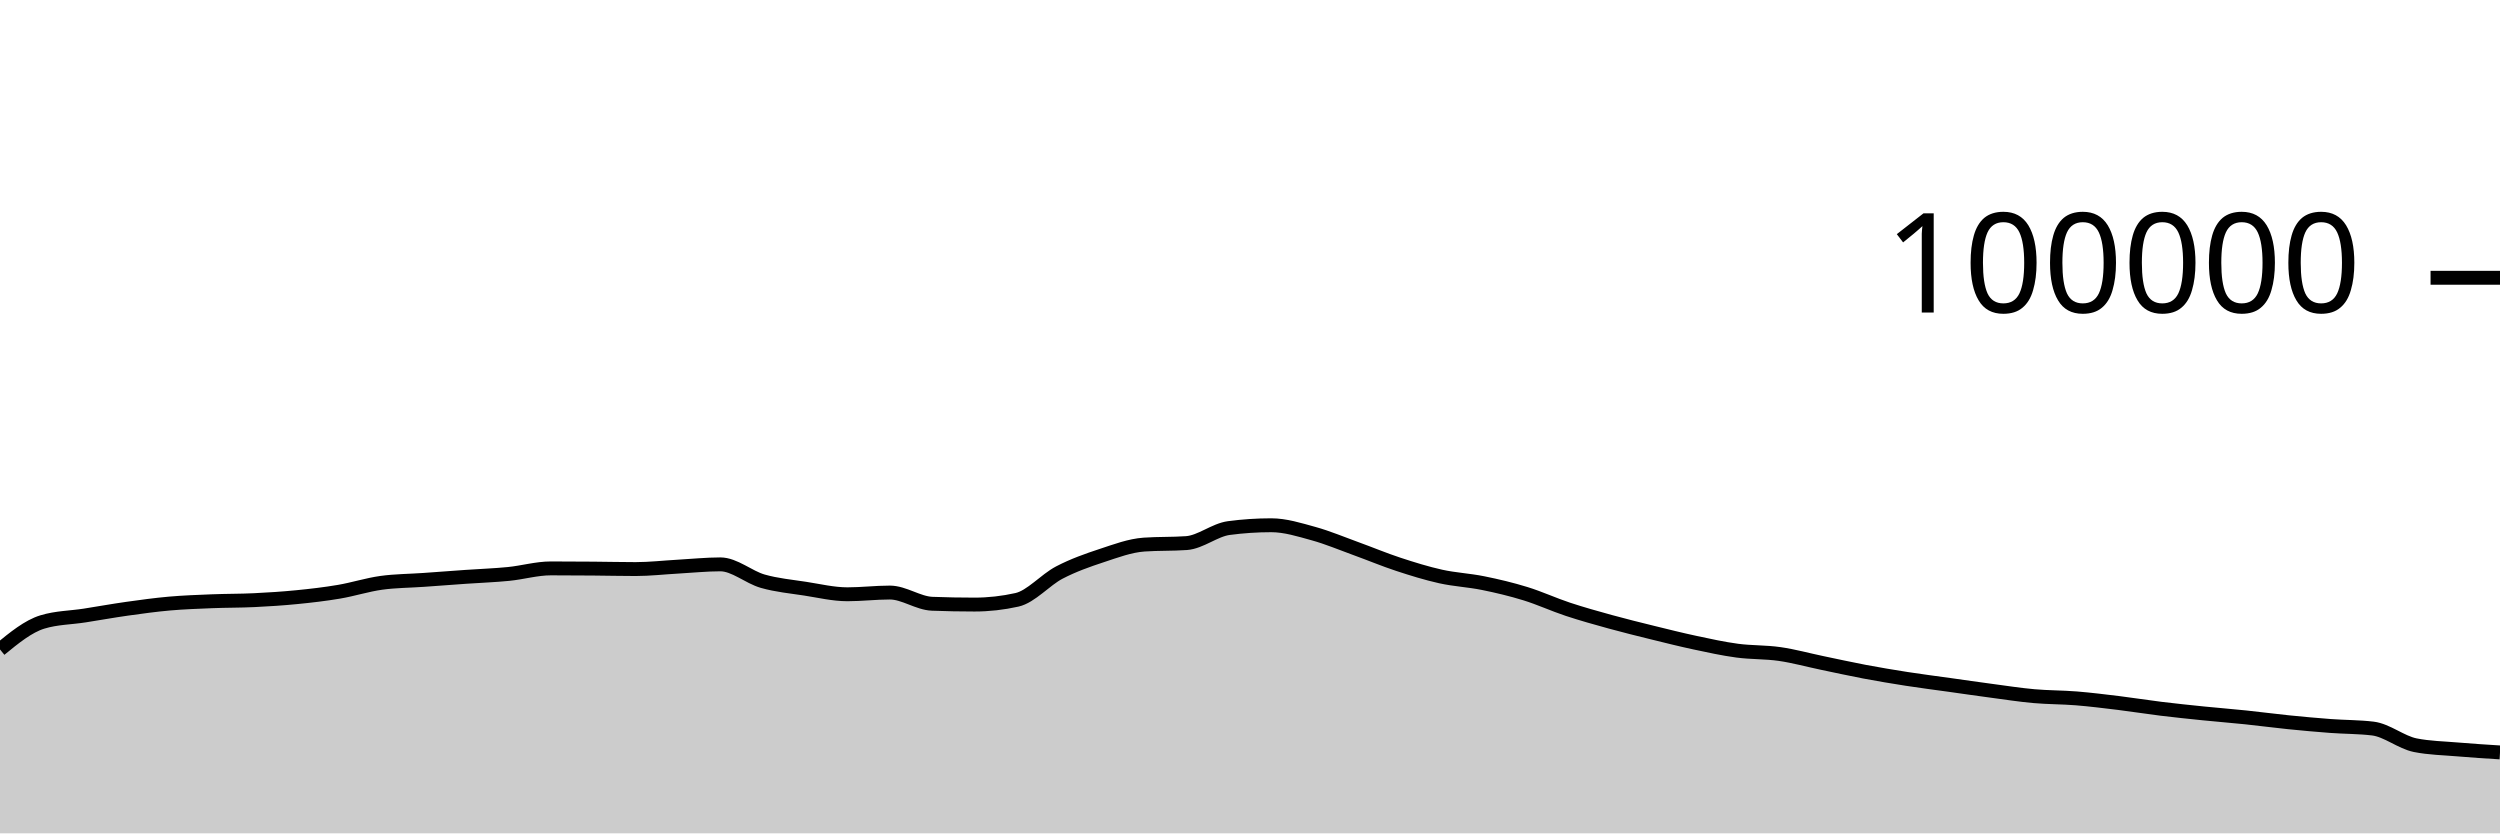
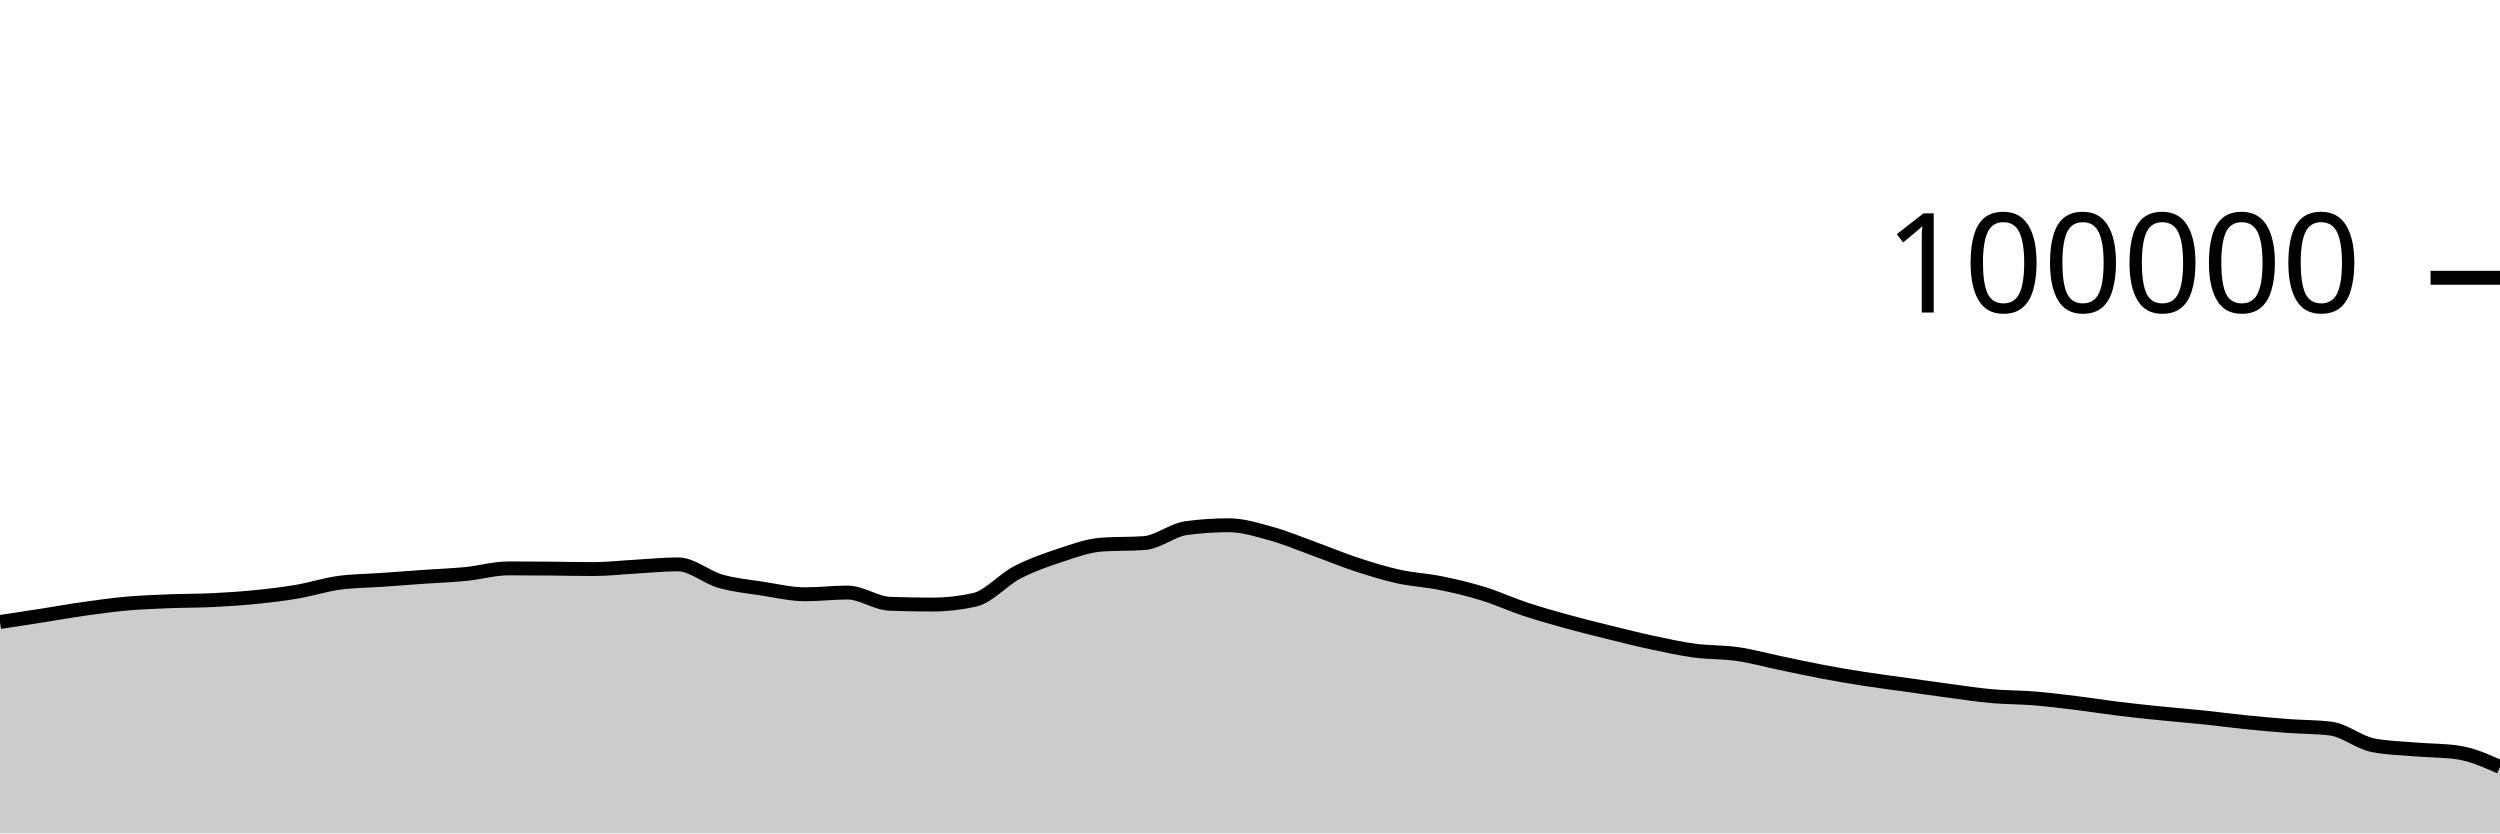
<svg xmlns="http://www.w3.org/2000/svg" viewBox="0 0 180 60">
  <g transform="translate(0,20)">
-     <path class="area" fill="rgba(0, 0, 0, 0.2)" d="M0,26.76C1.017,25.926,2.034,25.092,3.051,24.782C4.068,24.471,5.085,24.475,6.102,24.316C7.119,24.157,8.136,23.972,9.153,23.829C10.169,23.686,11.186,23.546,12.203,23.456C13.22,23.367,14.237,23.331,15.254,23.29C16.271,23.249,17.288,23.26,18.305,23.211C19.322,23.162,20.339,23.097,21.356,22.996C22.373,22.896,23.39,22.779,24.407,22.606C25.424,22.434,26.441,22.104,27.458,21.963C28.475,21.823,29.492,21.824,30.508,21.752C31.525,21.68,32.542,21.602,33.559,21.531C34.576,21.46,35.593,21.426,36.61,21.325C37.627,21.224,38.644,20.924,39.661,20.924C40.678,20.924,41.695,20.931,42.712,20.939C43.729,20.947,44.746,20.973,45.763,20.973C46.78,20.973,47.797,20.855,48.814,20.798C49.831,20.742,50.847,20.634,51.864,20.634C52.881,20.634,53.898,21.554,54.915,21.846C55.932,22.137,56.949,22.226,57.966,22.384C58.983,22.541,60,22.788,61.017,22.788C62.034,22.788,63.051,22.663,64.068,22.663C65.085,22.663,66.102,23.432,67.119,23.471C68.136,23.51,69.153,23.529,70.169,23.529C71.186,23.529,72.203,23.415,73.22,23.188C74.237,22.96,75.254,21.755,76.271,21.224C77.288,20.693,78.305,20.338,79.322,20.002C80.339,19.666,81.356,19.282,82.373,19.21C83.39,19.139,84.407,19.175,85.424,19.103C86.441,19.031,87.458,18.156,88.475,18.021C89.492,17.886,90.508,17.818,91.525,17.818C92.542,17.818,93.559,18.141,94.576,18.421C95.593,18.702,96.61,19.133,97.627,19.501C98.644,19.869,99.661,20.296,100.678,20.63C101.695,20.964,102.712,21.281,103.729,21.507C104.746,21.732,105.763,21.777,106.78,21.984C107.797,22.19,108.814,22.431,109.831,22.745C110.847,23.058,111.864,23.529,112.881,23.866C113.898,24.202,114.915,24.486,115.932,24.766C116.949,25.046,117.966,25.297,118.983,25.548C120,25.798,121.017,26.054,122.034,26.271C123.051,26.488,124.068,26.712,125.085,26.848C126.102,26.984,127.119,26.942,128.136,27.089C129.153,27.236,130.169,27.518,131.186,27.73C132.203,27.941,133.22,28.168,134.237,28.36C135.254,28.552,136.271,28.722,137.288,28.881C138.305,29.039,139.322,29.168,140.339,29.31C141.356,29.453,142.373,29.602,143.39,29.737C144.407,29.873,145.424,30.031,146.441,30.122C147.458,30.213,148.475,30.201,149.492,30.283C150.508,30.366,151.525,30.492,152.542,30.616C153.559,30.741,154.576,30.906,155.593,31.031C156.61,31.155,157.627,31.261,158.644,31.364C159.661,31.468,160.678,31.547,161.695,31.652C162.712,31.758,163.729,31.896,164.746,31.999C165.763,32.102,166.78,32.195,167.797,32.271C168.814,32.347,169.831,32.333,170.847,32.456C171.864,32.58,172.881,33.45,173.898,33.654C174.915,33.857,175.932,33.872,176.949,33.959C177.966,34.046,178.983,34.11,180,34.174L180,40C178.983,40,177.966,40,176.949,40C175.932,40,174.915,40,173.898,40C172.881,40,171.864,40,170.847,40C169.831,40,168.814,40,167.797,40C166.78,40,165.763,40,164.746,40C163.729,40,162.712,40,161.695,40C160.678,40,159.661,40,158.644,40C157.627,40,156.61,40,155.593,40C154.576,40,153.559,40,152.542,40C151.525,40,150.508,40,149.492,40C148.475,40,147.458,40,146.441,40C145.424,40,144.407,40,143.39,40C142.373,40,141.356,40,140.339,40C139.322,40,138.305,40,137.288,40C136.271,40,135.254,40,134.237,40C133.22,40,132.203,40,131.186,40C130.169,40,129.153,40,128.136,40C127.119,40,126.102,40,125.085,40C124.068,40,123.051,40,122.034,40C121.017,40,120,40,118.983,40C117.966,40,116.949,40,115.932,40C114.915,40,113.898,40,112.881,40C111.864,40,110.847,40,109.831,40C108.814,40,107.797,40,106.78,40C105.763,40,104.746,40,103.729,40C102.712,40,101.695,40,100.678,40C99.661,40,98.644,40,97.627,40C96.61,40,95.593,40,94.576,40C93.559,40,92.542,40,91.525,40C90.508,40,89.492,40,88.475,40C87.458,40,86.441,40,85.424,40C84.407,40,83.39,40,82.373,40C81.356,40,80.339,40,79.322,40C78.305,40,77.288,40,76.271,40C75.254,40,74.237,40,73.22,40C72.203,40,71.186,40,70.169,40C69.153,40,68.136,40,67.119,40C66.102,40,65.085,40,64.068,40C63.051,40,62.034,40,61.017,40C60,40,58.983,40,57.966,40C56.949,40,55.932,40,54.915,40C53.898,40,52.881,40,51.864,40C50.847,40,49.831,40,48.814,40C47.797,40,46.78,40,45.763,40C44.746,40,43.729,40,42.712,40C41.695,40,40.678,40,39.661,40C38.644,40,37.627,40,36.61,40C35.593,40,34.576,40,33.559,40C32.542,40,31.525,40,30.508,40C29.492,40,28.475,40,27.458,40C26.441,40,25.424,40,24.407,40C23.39,40,22.373,40,21.356,40C20.339,40,19.322,40,18.305,40C17.288,40,16.271,40,15.254,40C14.237,40,13.22,40,12.203,40C11.186,40,10.169,40,9.153,40C8.136,40,7.119,40,6.102,40C5.085,40,4.068,40,3.051,40C2.034,40,1.017,40,0,40Z" />
-     <path class="line" stroke="black" fill="none" d="M0,26.76C1.017,25.926,2.034,25.092,3.051,24.782C4.068,24.471,5.085,24.475,6.102,24.316C7.119,24.157,8.136,23.972,9.153,23.829C10.169,23.686,11.186,23.546,12.203,23.456C13.22,23.367,14.237,23.331,15.254,23.29C16.271,23.249,17.288,23.26,18.305,23.211C19.322,23.162,20.339,23.097,21.356,22.996C22.373,22.896,23.39,22.779,24.407,22.606C25.424,22.434,26.441,22.104,27.458,21.963C28.475,21.823,29.492,21.824,30.508,21.752C31.525,21.68,32.542,21.602,33.559,21.531C34.576,21.46,35.593,21.426,36.61,21.325C37.627,21.224,38.644,20.924,39.661,20.924C40.678,20.924,41.695,20.931,42.712,20.939C43.729,20.947,44.746,20.973,45.763,20.973C46.78,20.973,47.797,20.855,48.814,20.798C49.831,20.742,50.847,20.634,51.864,20.634C52.881,20.634,53.898,21.554,54.915,21.846C55.932,22.137,56.949,22.226,57.966,22.384C58.983,22.541,60,22.788,61.017,22.788C62.034,22.788,63.051,22.663,64.068,22.663C65.085,22.663,66.102,23.432,67.119,23.471C68.136,23.51,69.153,23.529,70.169,23.529C71.186,23.529,72.203,23.415,73.22,23.188C74.237,22.96,75.254,21.755,76.271,21.224C77.288,20.693,78.305,20.338,79.322,20.002C80.339,19.666,81.356,19.282,82.373,19.21C83.39,19.139,84.407,19.175,85.424,19.103C86.441,19.031,87.458,18.156,88.475,18.021C89.492,17.886,90.508,17.818,91.525,17.818C92.542,17.818,93.559,18.141,94.576,18.421C95.593,18.702,96.61,19.133,97.627,19.501C98.644,19.869,99.661,20.296,100.678,20.63C101.695,20.964,102.712,21.281,103.729,21.507C104.746,21.732,105.763,21.777,106.78,21.984C107.797,22.19,108.814,22.431,109.831,22.745C110.847,23.058,111.864,23.529,112.881,23.866C113.898,24.202,114.915,24.486,115.932,24.766C116.949,25.046,117.966,25.297,118.983,25.548C120,25.798,121.017,26.054,122.034,26.271C123.051,26.488,124.068,26.712,125.085,26.848C126.102,26.984,127.119,26.942,128.136,27.089C129.153,27.236,130.169,27.518,131.186,27.73C132.203,27.941,133.22,28.168,134.237,28.36C135.254,28.552,136.271,28.722,137.288,28.881C138.305,29.039,139.322,29.168,140.339,29.31C141.356,29.453,142.373,29.602,143.39,29.737C144.407,29.873,145.424,30.031,146.441,30.122C147.458,30.213,148.475,30.201,149.492,30.283C150.508,30.366,151.525,30.492,152.542,30.616C153.559,30.741,154.576,30.906,155.593,31.031C156.61,31.155,157.627,31.261,158.644,31.364C159.661,31.468,160.678,31.547,161.695,31.652C162.712,31.758,163.729,31.896,164.746,31.999C165.763,32.102,166.78,32.195,167.797,32.271C168.814,32.347,169.831,32.333,170.847,32.456C171.864,32.58,172.881,33.45,173.898,33.654C174.915,33.857,175.932,33.872,176.949,33.959C177.966,34.046,178.983,34.11,180,34.174" />
+     <path class="area" fill="rgba(0, 0, 0, 0.2)" d="M0,24.782C1.017,24.628,2.034,24.475,3.051,24.316C4.068,24.157,5.085,23.972,6.102,23.829C7.119,23.686,8.136,23.546,9.153,23.456C10.169,23.367,11.186,23.331,12.203,23.29C13.22,23.249,14.237,23.26,15.254,23.211C16.271,23.162,17.288,23.097,18.305,22.996C19.322,22.896,20.339,22.779,21.356,22.606C22.373,22.434,23.39,22.104,24.407,21.963C25.424,21.823,26.441,21.824,27.458,21.752C28.475,21.68,29.492,21.602,30.508,21.531C31.525,21.46,32.542,21.426,33.559,21.325C34.576,21.224,35.593,20.924,36.61,20.924C37.627,20.924,38.644,20.931,39.661,20.939C40.678,20.947,41.695,20.973,42.712,20.973C43.729,20.973,44.746,20.855,45.763,20.798C46.78,20.742,47.797,20.634,48.814,20.634C49.831,20.634,50.847,21.554,51.864,21.846C52.881,22.137,53.898,22.226,54.915,22.384C55.932,22.541,56.949,22.788,57.966,22.788C58.983,22.788,60,22.663,61.017,22.663C62.034,22.663,63.051,23.432,64.068,23.471C65.085,23.51,66.102,23.529,67.119,23.529C68.136,23.529,69.153,23.415,70.169,23.188C71.186,22.96,72.203,21.755,73.22,21.224C74.237,20.693,75.254,20.338,76.271,20.002C77.288,19.666,78.305,19.282,79.322,19.21C80.339,19.139,81.356,19.175,82.373,19.103C83.39,19.031,84.407,18.156,85.424,18.021C86.441,17.886,87.458,17.818,88.475,17.818C89.492,17.818,90.508,18.141,91.525,18.421C92.542,18.702,93.559,19.133,94.576,19.501C95.593,19.869,96.61,20.296,97.627,20.63C98.644,20.964,99.661,21.281,100.678,21.507C101.695,21.732,102.712,21.777,103.729,21.984C104.746,22.19,105.763,22.431,106.78,22.745C107.797,23.058,108.814,23.529,109.831,23.866C110.847,24.202,111.864,24.486,112.881,24.766C113.898,25.046,114.915,25.297,115.932,25.548C116.949,25.798,117.966,26.054,118.983,26.271C120,26.488,121.017,26.712,122.034,26.848C123.051,26.984,124.068,26.942,125.085,27.089C126.102,27.236,127.119,27.518,128.136,27.73C129.153,27.941,130.169,28.168,131.186,28.36C132.203,28.552,133.22,28.722,134.237,28.881C135.254,29.039,136.271,29.168,137.288,29.31C138.305,29.453,139.322,29.602,140.339,29.737C141.356,29.873,142.373,30.031,143.39,30.122C144.407,30.213,145.424,30.201,146.441,30.283C147.458,30.366,148.475,30.492,149.492,30.616C150.508,30.741,151.525,30.906,152.542,31.031C153.559,31.155,154.576,31.261,155.593,31.364C156.61,31.468,157.627,31.547,158.644,31.652C159.661,31.758,160.678,31.896,161.695,31.999C162.712,32.102,163.729,32.195,164.746,32.271C165.763,32.347,166.78,32.333,167.797,32.456C168.814,32.58,169.831,33.45,170.847,33.654C171.864,33.857,172.881,33.872,173.898,33.959C174.915,34.046,175.932,34.031,176.949,34.174C177.966,34.317,178.983,34.77,180,35.223L180,40C178.983,40,177.966,40,176.949,40C175.932,40,174.915,40,173.898,40C172.881,40,171.864,40,170.847,40C169.831,40,168.814,40,167.797,40C166.78,40,165.763,40,164.746,40C163.729,40,162.712,40,161.695,40C160.678,40,159.661,40,158.644,40C157.627,40,156.61,40,155.593,40C154.576,40,153.559,40,152.542,40C151.525,40,150.508,40,149.492,40C148.475,40,147.458,40,146.441,40C145.424,40,144.407,40,143.39,40C142.373,40,141.356,40,140.339,40C139.322,40,138.305,40,137.288,40C136.271,40,135.254,40,134.237,40C133.22,40,132.203,40,131.186,40C130.169,40,129.153,40,128.136,40C127.119,40,126.102,40,125.085,40C124.068,40,123.051,40,122.034,40C121.017,40,120,40,118.983,40C117.966,40,116.949,40,115.932,40C114.915,40,113.898,40,112.881,40C111.864,40,110.847,40,109.831,40C108.814,40,107.797,40,106.78,40C105.763,40,104.746,40,103.729,40C102.712,40,101.695,40,100.678,40C99.661,40,98.644,40,97.627,40C96.61,40,95.593,40,94.576,40C93.559,40,92.542,40,91.525,40C90.508,40,89.492,40,88.475,40C87.458,40,86.441,40,85.424,40C84.407,40,83.39,40,82.373,40C81.356,40,80.339,40,79.322,40C78.305,40,77.288,40,76.271,40C75.254,40,74.237,40,73.22,40C72.203,40,71.186,40,70.169,40C69.153,40,68.136,40,67.119,40C66.102,40,65.085,40,64.068,40C63.051,40,62.034,40,61.017,40C60,40,58.983,40,57.966,40C56.949,40,55.932,40,54.915,40C53.898,40,52.881,40,51.864,40C50.847,40,49.831,40,48.814,40C47.797,40,46.78,40,45.763,40C44.746,40,43.729,40,42.712,40C41.695,40,40.678,40,39.661,40C38.644,40,37.627,40,36.61,40C35.593,40,34.576,40,33.559,40C32.542,40,31.525,40,30.508,40C29.492,40,28.475,40,27.458,40C26.441,40,25.424,40,24.407,40C23.39,40,22.373,40,21.356,40C20.339,40,19.322,40,18.305,40C17.288,40,16.271,40,15.254,40C14.237,40,13.22,40,12.203,40C11.186,40,10.169,40,9.153,40C8.136,40,7.119,40,6.102,40C5.085,40,4.068,40,3.051,40C2.034,40,1.017,40,0,40Z" />
+     <path class="line" stroke="black" fill="none" d="M0,24.782C1.017,24.628,2.034,24.475,3.051,24.316C4.068,24.157,5.085,23.972,6.102,23.829C7.119,23.686,8.136,23.546,9.153,23.456C10.169,23.367,11.186,23.331,12.203,23.29C13.22,23.249,14.237,23.26,15.254,23.211C16.271,23.162,17.288,23.097,18.305,22.996C19.322,22.896,20.339,22.779,21.356,22.606C22.373,22.434,23.39,22.104,24.407,21.963C25.424,21.823,26.441,21.824,27.458,21.752C28.475,21.68,29.492,21.602,30.508,21.531C31.525,21.46,32.542,21.426,33.559,21.325C34.576,21.224,35.593,20.924,36.61,20.924C37.627,20.924,38.644,20.931,39.661,20.939C40.678,20.947,41.695,20.973,42.712,20.973C43.729,20.973,44.746,20.855,45.763,20.798C46.78,20.742,47.797,20.634,48.814,20.634C49.831,20.634,50.847,21.554,51.864,21.846C52.881,22.137,53.898,22.226,54.915,22.384C55.932,22.541,56.949,22.788,57.966,22.788C58.983,22.788,60,22.663,61.017,22.663C62.034,22.663,63.051,23.432,64.068,23.471C65.085,23.51,66.102,23.529,67.119,23.529C68.136,23.529,69.153,23.415,70.169,23.188C71.186,22.96,72.203,21.755,73.22,21.224C74.237,20.693,75.254,20.338,76.271,20.002C77.288,19.666,78.305,19.282,79.322,19.21C80.339,19.139,81.356,19.175,82.373,19.103C83.39,19.031,84.407,18.156,85.424,18.021C86.441,17.886,87.458,17.818,88.475,17.818C89.492,17.818,90.508,18.141,91.525,18.421C92.542,18.702,93.559,19.133,94.576,19.501C95.593,19.869,96.61,20.296,97.627,20.63C98.644,20.964,99.661,21.281,100.678,21.507C101.695,21.732,102.712,21.777,103.729,21.984C104.746,22.19,105.763,22.431,106.78,22.745C107.797,23.058,108.814,23.529,109.831,23.866C110.847,24.202,111.864,24.486,112.881,24.766C113.898,25.046,114.915,25.297,115.932,25.548C116.949,25.798,117.966,26.054,118.983,26.271C120,26.488,121.017,26.712,122.034,26.848C123.051,26.984,124.068,26.942,125.085,27.089C126.102,27.236,127.119,27.518,128.136,27.73C129.153,27.941,130.169,28.168,131.186,28.36C132.203,28.552,133.22,28.722,134.237,28.881C135.254,29.039,136.271,29.168,137.288,29.31C138.305,29.453,139.322,29.602,140.339,29.737C141.356,29.873,142.373,30.031,143.39,30.122C144.407,30.213,145.424,30.201,146.441,30.283C147.458,30.366,148.475,30.492,149.492,30.616C150.508,30.741,151.525,30.906,152.542,31.031C153.559,31.155,154.576,31.261,155.593,31.364C156.61,31.468,157.627,31.547,158.644,31.652C159.661,31.758,160.678,31.896,161.695,31.999C162.712,32.102,163.729,32.195,164.746,32.271C165.763,32.347,166.78,32.333,167.797,32.456C168.814,32.58,169.831,33.45,170.847,33.654C171.864,33.857,172.881,33.872,173.898,33.959C174.915,34.046,175.932,34.031,176.949,34.174C177.966,34.317,178.983,34.77,180,35.223" />
    <path class="axis-ceiling" stroke-width="1" stroke="black" fill="none" d="M175,0L180,0" />
    <text class="axis-ceiling-label" font-family="sans-serif" text-anchor="end" font-size="10px" x="170" y="2.5">100000</text>
  </g>
</svg>
